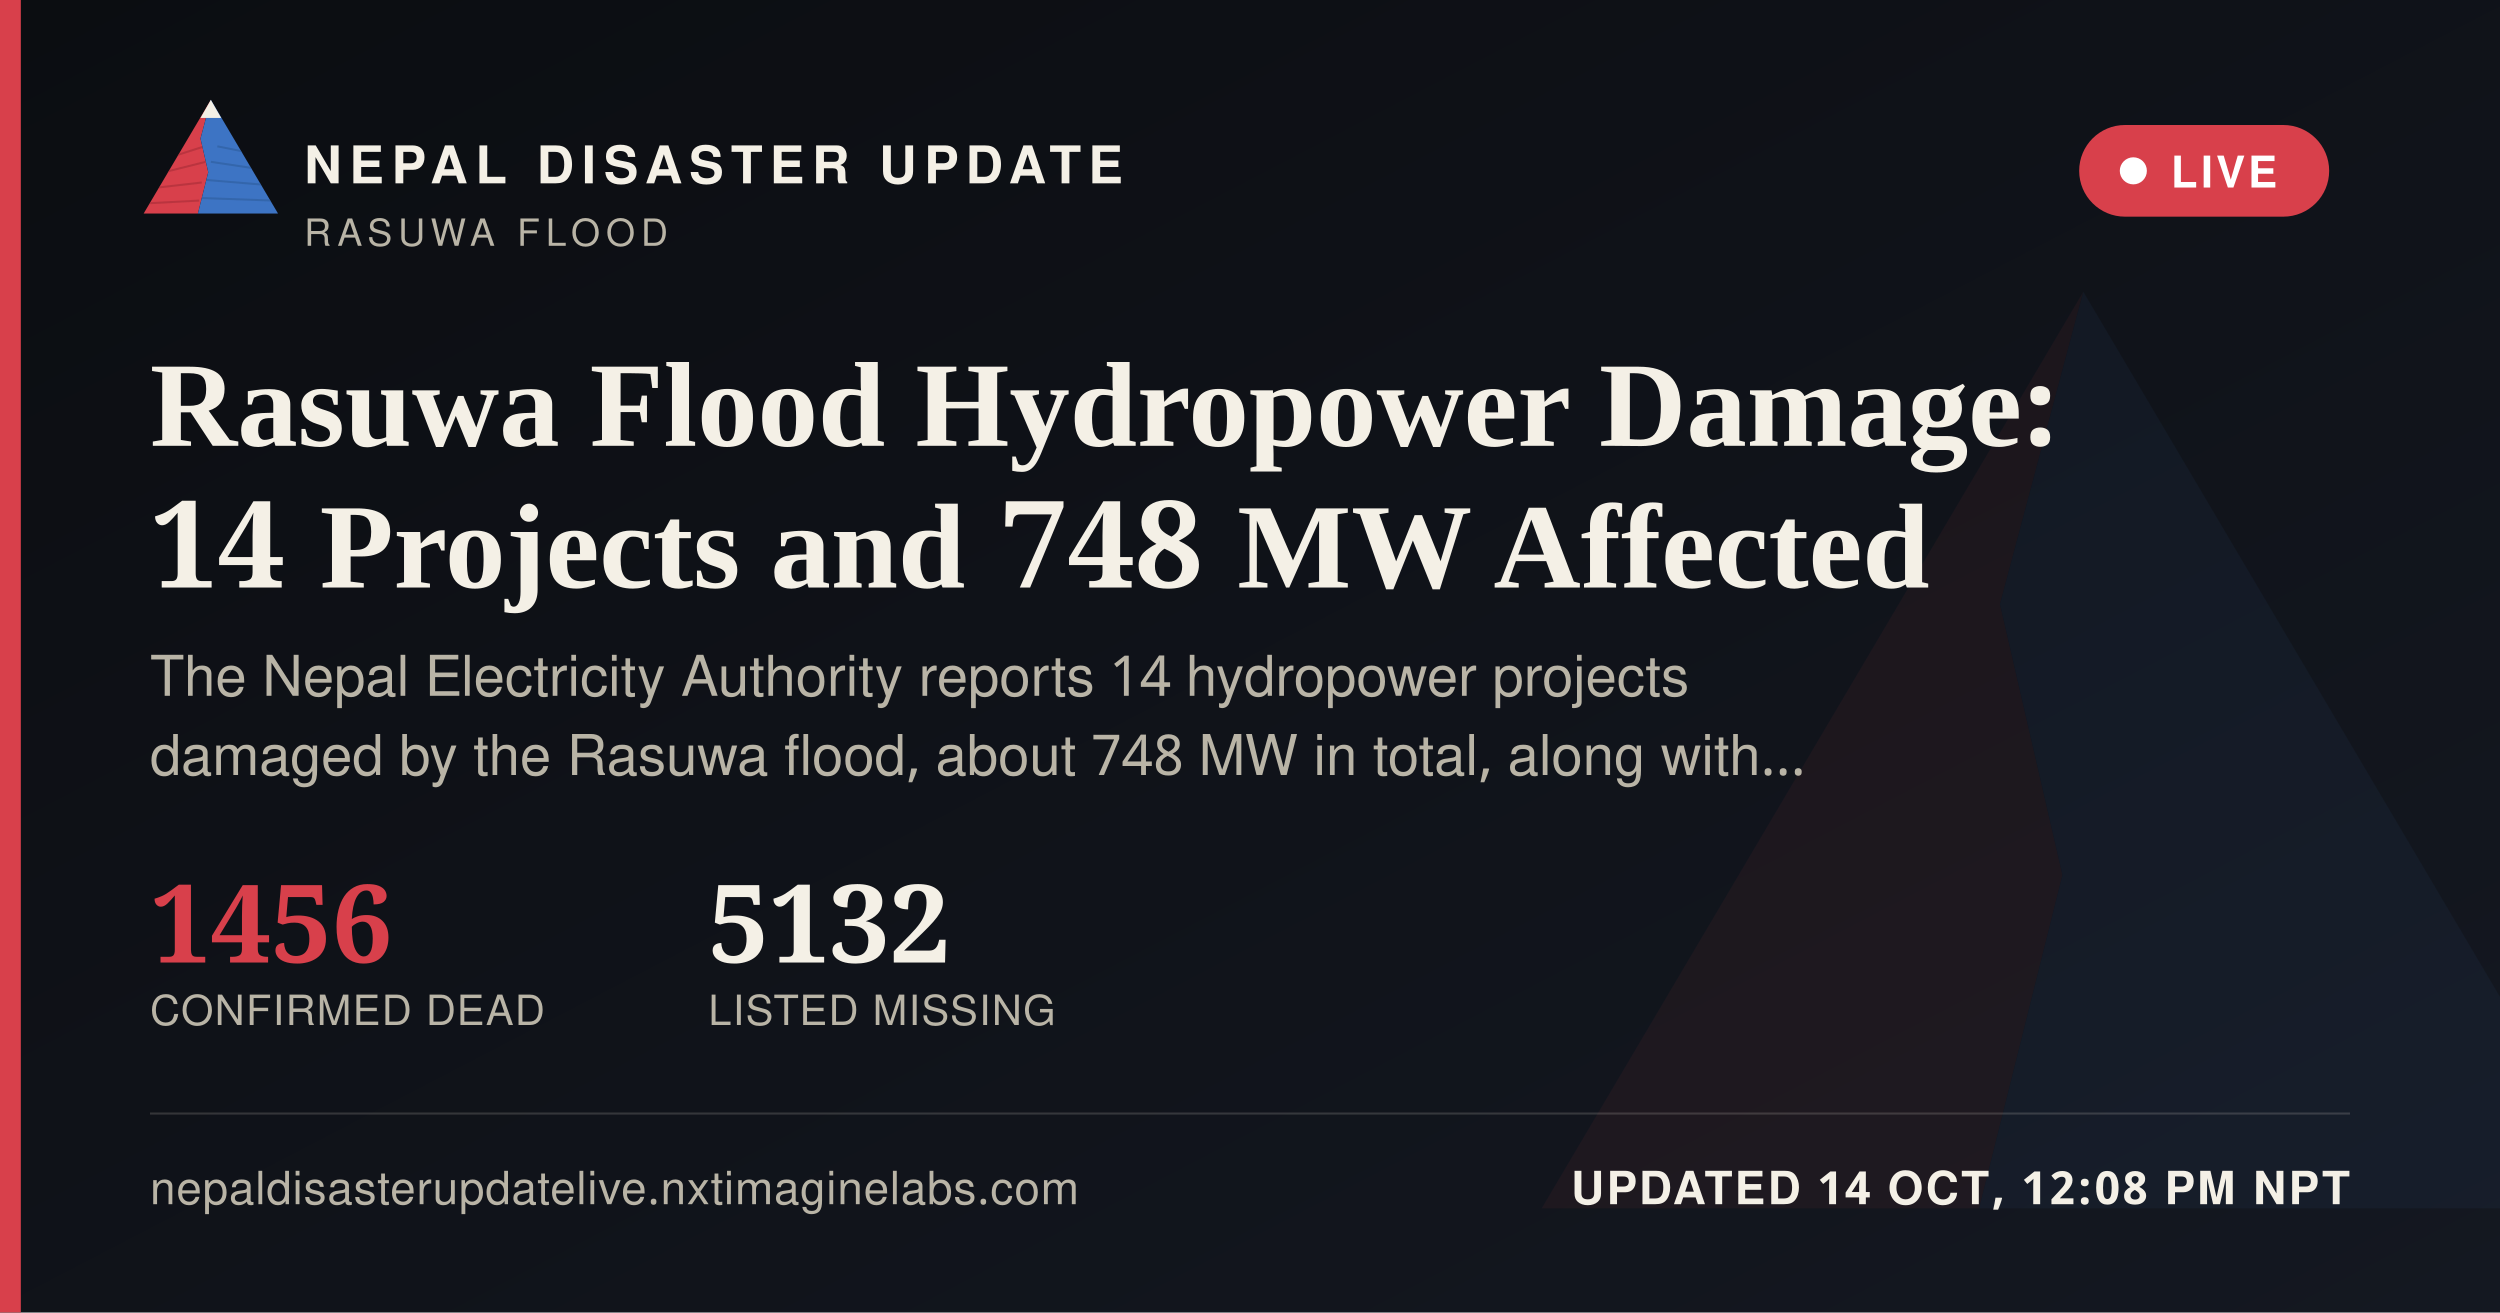
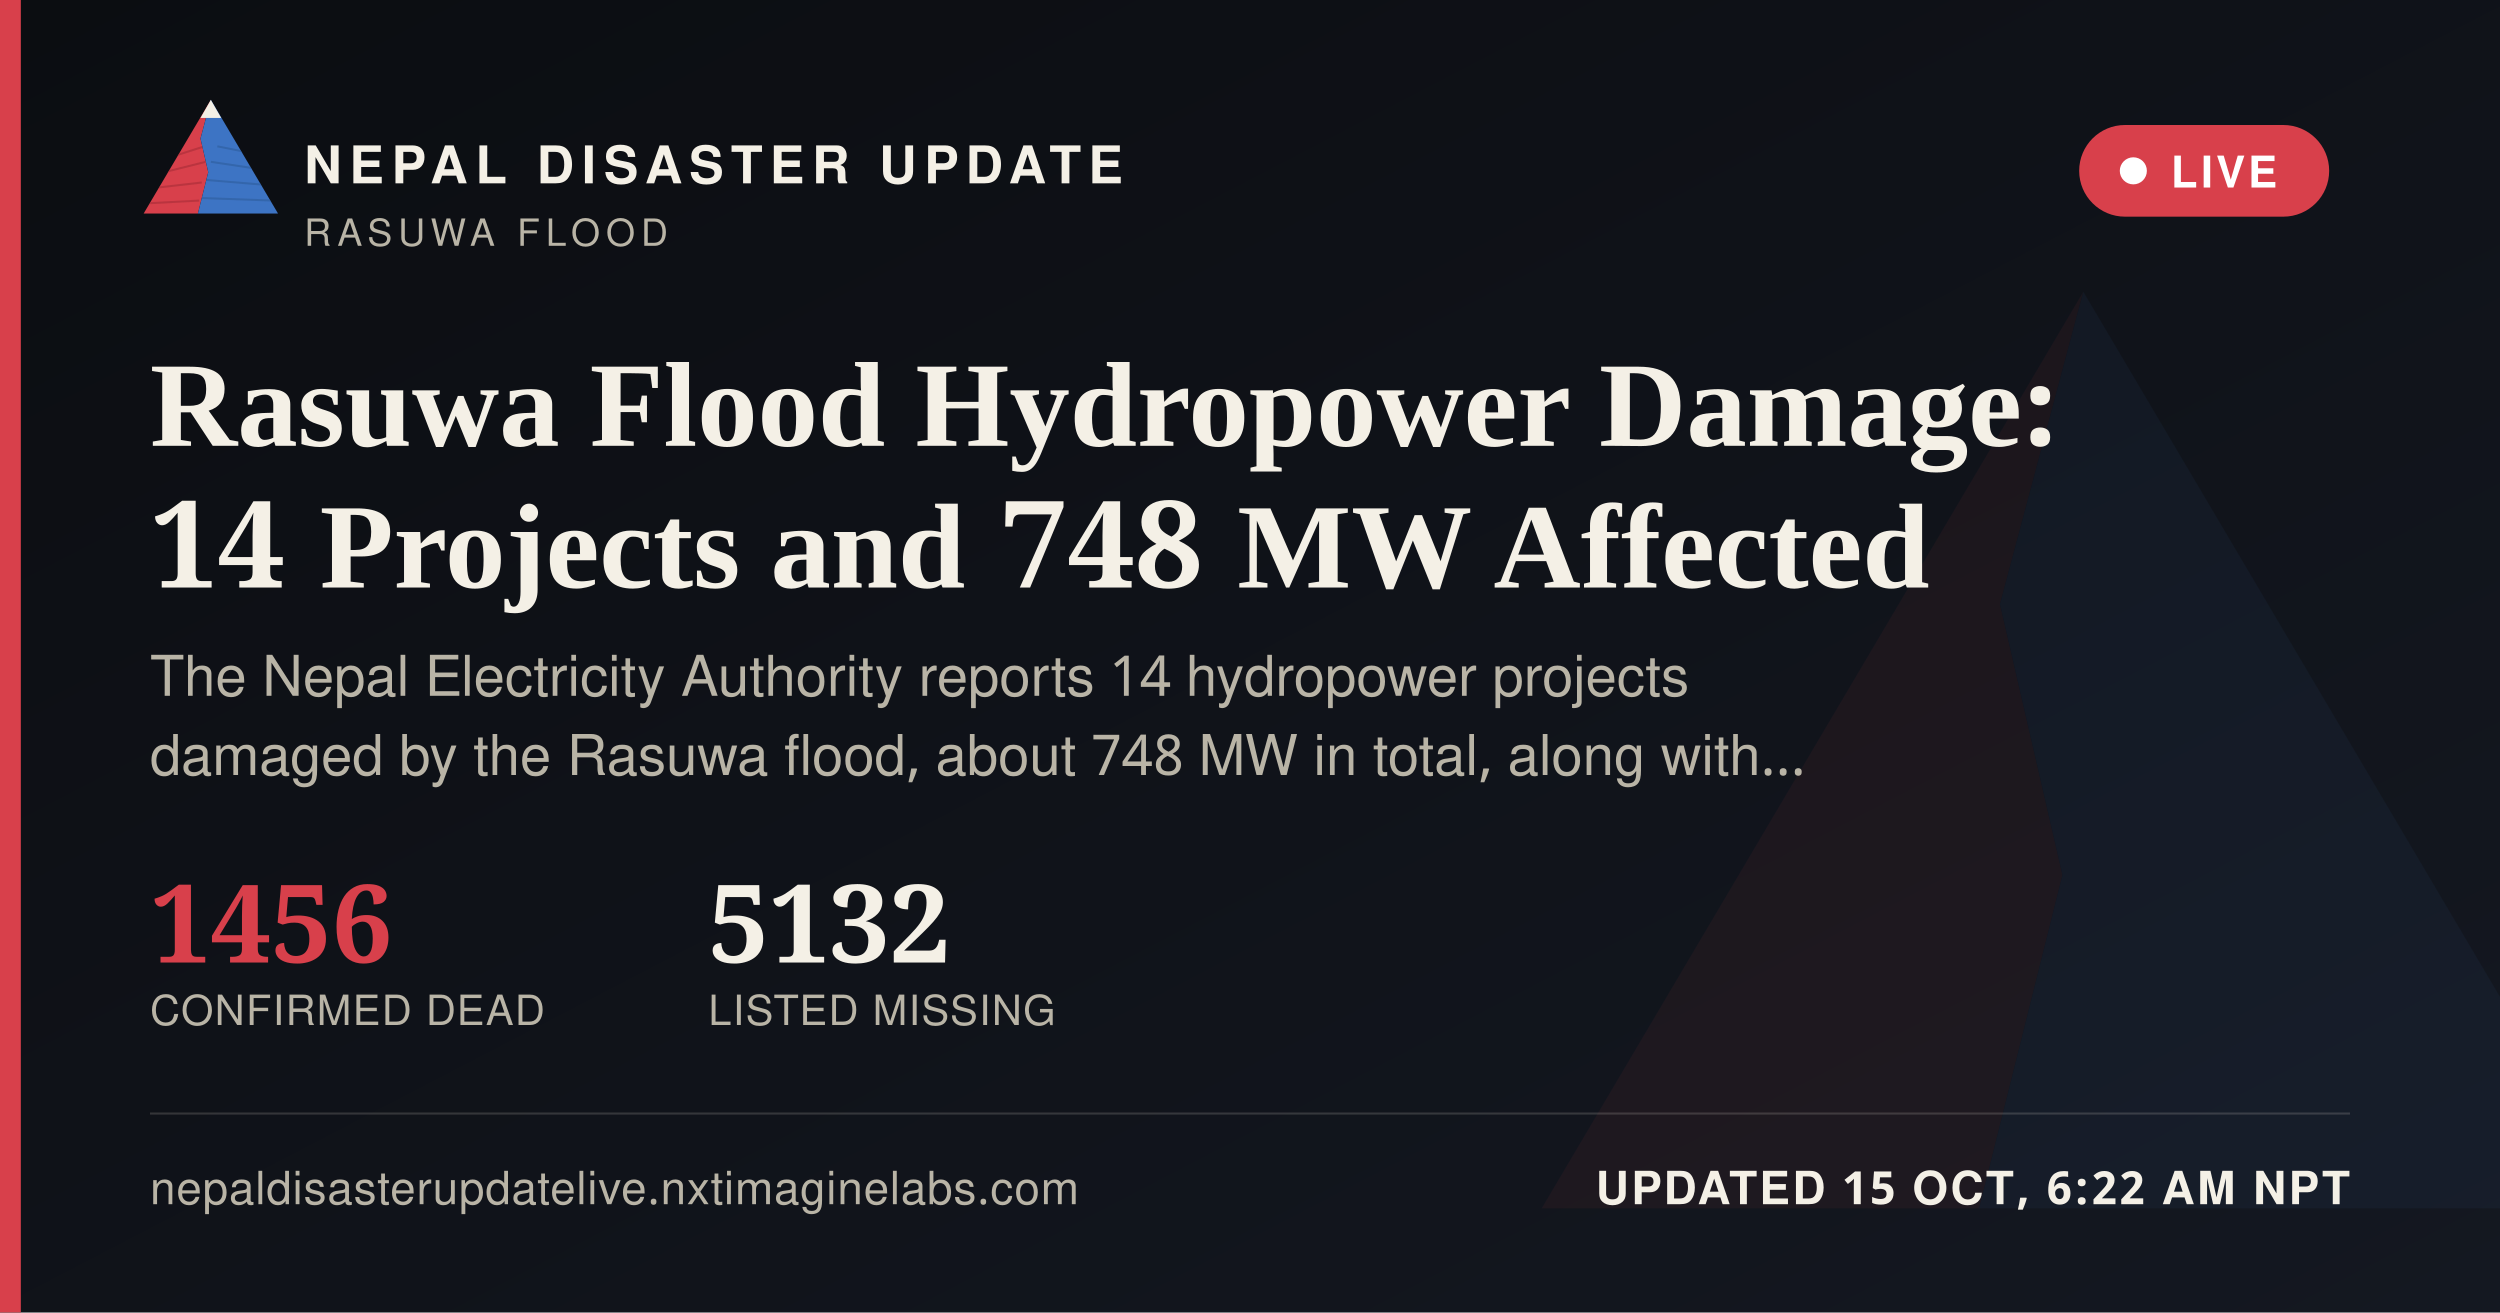
<svg xmlns="http://www.w3.org/2000/svg" width="1200" height="630" viewBox="0 0 1200 630">
  <defs>
    <linearGradient id="ogbg" x1="0" y1="0" x2="1" y2="1">
      <stop offset="0" stop-color="#0B0D11" />
      <stop offset="1" stop-color="#141821" />
    </linearGradient>
  </defs>
  <rect width="1200" height="630" fill="url(#ogbg)" />
  <g transform="translate(700,60) scale(5)" opacity="0.06">
    <polygon points="60,16 52,46 58,72 50,104 8,104" fill="#D8404B" />
    <polygon points="60,16 112,104 50,104 58,72 52,46" fill="#3D74C4" />
  </g>
  <rect x="0" y="0" width="10" height="630" fill="#D8404B" />
  <g transform="translate(64,38) scale(0.62)">
    <g>
      <defs>
        <clipPath id="ogLc">
          <polygon points="60,16 52,46 58,72 50,104 8,104" />
        </clipPath>
        <clipPath id="ogRc">
          <polygon points="60,16 112,104 50,104 58,72 52,46" />
        </clipPath>
      </defs>
      <polygon points="60,16 52,46 58,72 50,104 8,104" fill="#D8404B" />
      <g clip-path="url(#ogLc)" stroke="#A32A34" stroke-width="1.6" fill="none" opacity="0.55">
        <path d="M30,60 L55,52" />
        <path d="M24,72 L56,64" />
        <path d="M18,84 L53,80" />
        <path d="M13,96 L51,94" />
      </g>
      <polygon points="60,16 112,104 50,104 58,72 52,46" fill="#3D74C4" />
      <g clip-path="url(#ogRc)" stroke="#2A5793" stroke-width="1.6" fill="none" opacity="0.5">
        <path d="M65,52 L95,58" />
        <path d="M60,64 L100,70" />
        <path d="M56,78 L104,82" />
        <path d="M52,92 L108,94" />
      </g>
      <polygon points="60,16 52,30 68,30" fill="#F4F0E6" />
    </g>
  </g>
  <text x="146" y="88" font-family="'Public Sans', 'Noto Sans Devanagari', 'Helvetica Neue', Helvetica, Arial, sans-serif" font-size="25" font-weight="800" letter-spacing="3.6" fill="#F4F0E6">NEPAL DISASTER UPDATE</text>
  <text x="146" y="118" font-family="'Public Sans', 'Noto Sans Devanagari', 'Helvetica Neue', Helvetica, Arial, sans-serif" font-size="18" letter-spacing="2.8" fill="#B9B4A6">RASUWA FLOOD</text>
  <g>
    <rect x="998" y="60" width="120" height="44" rx="22" fill="#D8404B" stroke="none" />
    <circle cx="1024" cy="82" r="6.5" fill="#FFFFFF" />
    <text x="1042" y="90" font-family="'Public Sans', 'Noto Sans Devanagari', 'Helvetica Neue', Helvetica, Arial, sans-serif" font-size="21" font-weight="700" letter-spacing="1.6" fill="#FFFFFF">LIVE</text>
  </g>
  <text x="72" y="214" font-family="Newsreader, 'Noto Serif Devanagari', Georgia, 'Times New Roman', serif" font-size="58" font-weight="600" fill="#F4F0E6">Rasuwa Flood Hydropower Damage:</text>
  <text x="72" y="282" font-family="Newsreader, 'Noto Serif Devanagari', Georgia, 'Times New Roman', serif" font-size="58" font-weight="600" fill="#F4F0E6">14 Projects and 748 MW Affected</text>
  <text x="72" y="334" font-family="'Public Sans', 'Noto Sans Devanagari', 'Helvetica Neue', Helvetica, Arial, sans-serif" font-size="27" fill="#B9B4A6">The Nepal Electricity Authority reports 14 hydropower projects</text>
  <text x="72" y="372" font-family="'Public Sans', 'Noto Sans Devanagari', 'Helvetica Neue', Helvetica, Arial, sans-serif" font-size="27" fill="#B9B4A6">damaged by the Rasuwa flood, about 748 MW in total, along with…</text>
  <g transform="translate(72,462)">
    <text x="0" y="0" font-family="Newsreader, 'Noto Serif Devanagari', Georgia, 'Times New Roman', serif" font-size="52" font-weight="600" fill="#D8404B">1456</text>
    <text x="0" y="30" font-family="'Public Sans', 'Noto Sans Devanagari', 'Helvetica Neue', Helvetica, Arial, sans-serif" font-size="20" letter-spacing="0.6" fill="#B9B4A6">CONFIRMED DEAD</text>
    <text x="268" y="0" font-family="Newsreader, 'Noto Serif Devanagari', Georgia, 'Times New Roman', serif" font-size="52" font-weight="600" fill="#F4F0E6">5132</text>
    <text x="268" y="30" font-family="'Public Sans', 'Noto Sans Devanagari', 'Helvetica Neue', Helvetica, Arial, sans-serif" font-size="20" letter-spacing="0.6" fill="#B9B4A6">LISTED MISSING</text>
  </g>
  <rect x="72" y="534" width="1056" height="1" fill="rgba(244,240,230,0.16)" />
  <text x="72" y="578" font-family="'Public Sans', 'Noto Sans Devanagari', 'Helvetica Neue', Helvetica, Arial, sans-serif" font-size="22" fill="#B9B4A6" letter-spacing="0.4">nepaldisasterupdatelive.nxtimaginelabs.com</text>
-   <text x="1128" y="578" text-anchor="end" font-family="'Public Sans', 'Noto Sans Devanagari', 'Helvetica Neue', Helvetica, Arial, sans-serif" font-size="22" font-weight="700" letter-spacing="1.2" fill="#F4F0E6">UPDATED 14 OCT, 12:08 PM NPT</text>
+   <text x="1128" y="578" text-anchor="end" font-family="'Public Sans', 'Noto Sans Devanagari', 'Helvetica Neue', Helvetica, Arial, sans-serif" font-size="22" font-weight="700" letter-spacing="1.2" fill="#F4F0E6">UPDATED 15 OCT, 6:22 AM NPT</text>
</svg>
